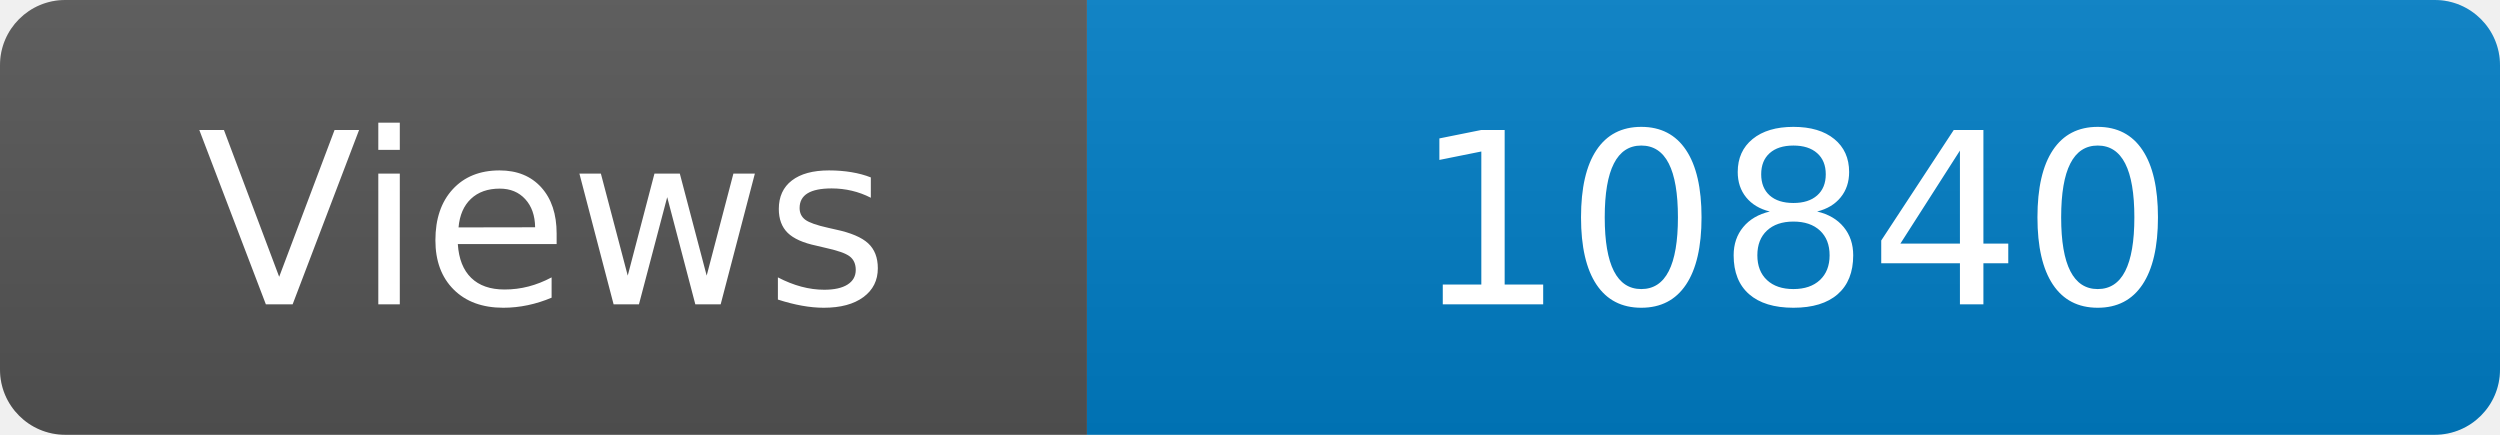
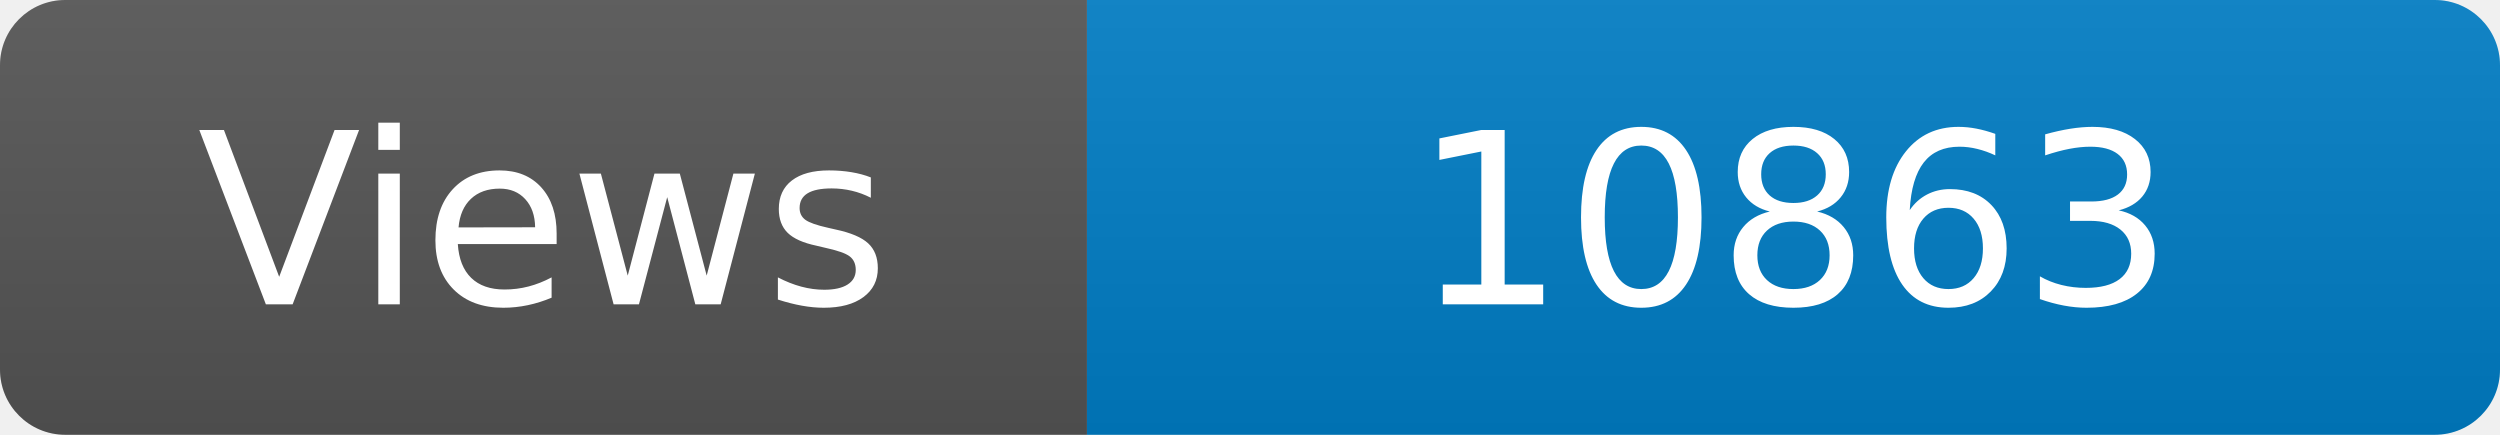
<svg xmlns="http://www.w3.org/2000/svg" width="115" height="20" role="img" aria-label="Maintained?: yes">
  <linearGradient id="s" x2="0" y2="100%">
    <stop offset="0" stop-color="#bbb" stop-opacity=".1" />
    <stop offset="1" stop-opacity=".1" />
  </linearGradient>
  <clipPath id="r">
    <rect width="115" height="20" rx="3" fill="#fff" />
  </clipPath>
  <g clip-path="url(#r)">
    <rect width="50" height="20" fill="#555" />
    <rect x="50" width="160" height="20" fill="#007ec6" />
    <rect width="115" height="20" fill="url(#s)" />
  </g>
  <g fill="#fff" text-anchor="middle" font-family="Verdana,Geneva,DejaVu Sans,sans-serif" font-size="110">
    <text x="250" y="140" transform="scale(.1)" fill="#fff">Views</text>
-     <text x="825" y="140" transform="scale(.1)" fill="#fff">10840</text>
+     <text x="825" y="140" transform="scale(.1)" fill="#fff">10863</text>
  </g>
</svg>
